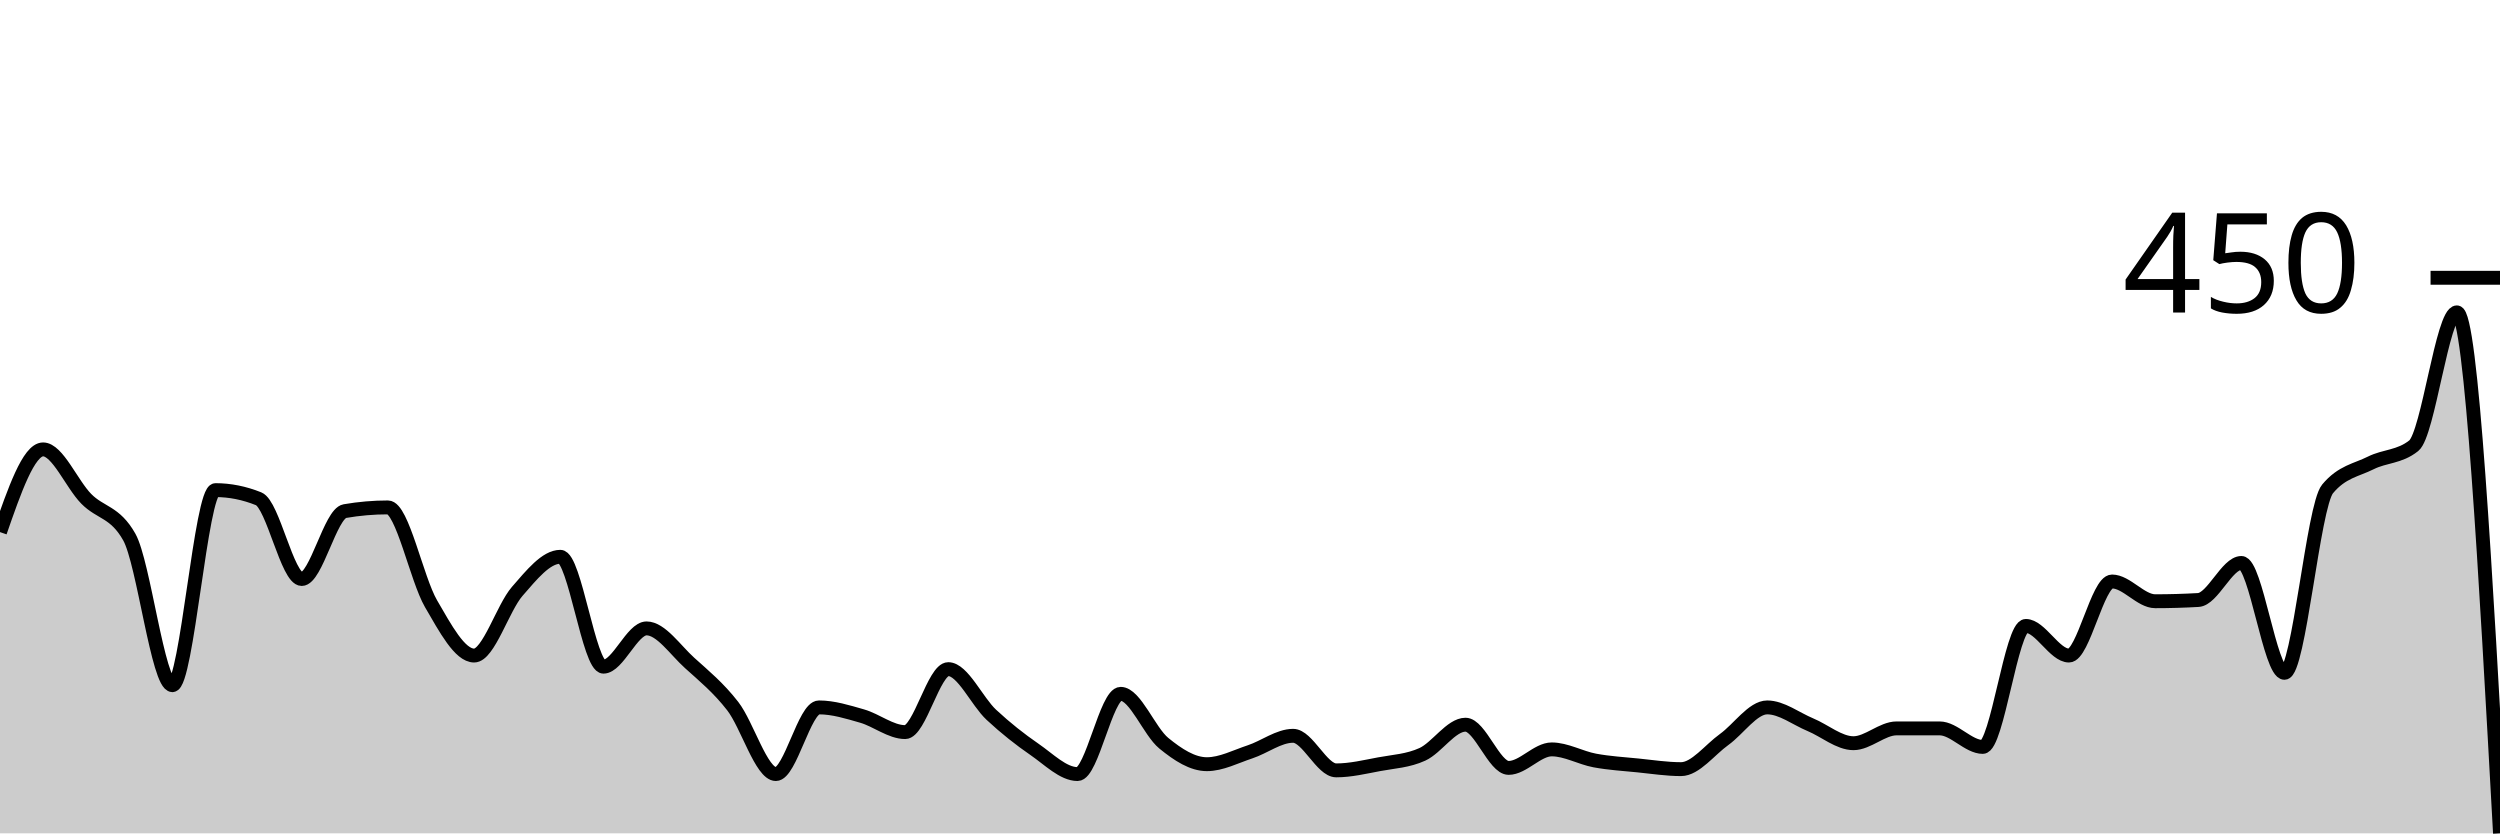
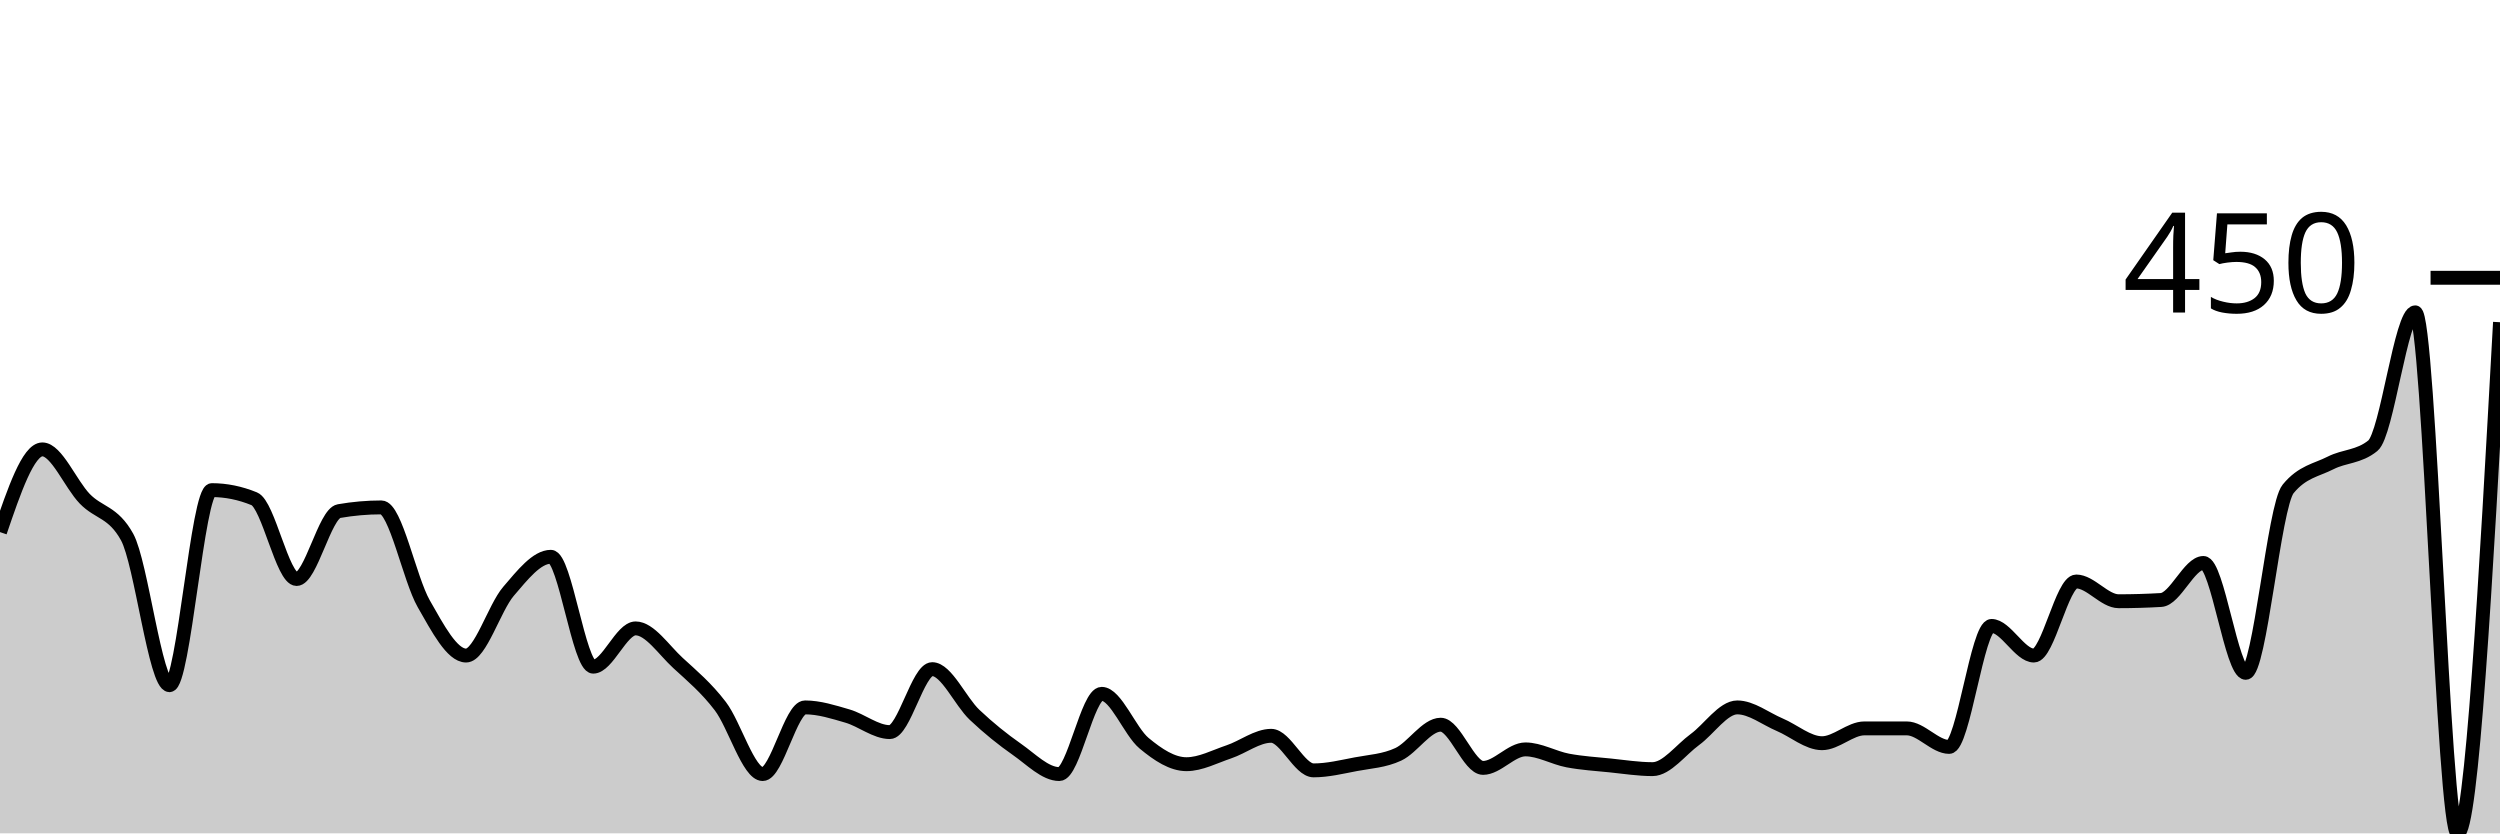
<svg xmlns="http://www.w3.org/2000/svg" viewBox="0 0 180 60">
  <g transform="translate(0,20)">
-     <path class="area" fill="rgba(0, 0, 0, 0.2)" d="M0,18.311C1.034,15.333,2.069,12.356,3.103,12.356C4.138,12.356,5.172,14.859,6.207,15.911C7.241,16.963,8.276,16.83,9.31,18.667C10.345,20.504,11.379,29.333,12.414,29.333C13.448,29.333,14.483,15.289,15.517,15.289C16.552,15.289,17.586,15.496,18.621,15.911C19.655,16.326,20.69,21.689,21.724,21.689C22.759,21.689,23.793,16.978,24.828,16.8C25.862,16.622,26.897,16.533,27.931,16.533C28.966,16.533,30,21.689,31.034,23.467C32.069,25.244,33.103,27.2,34.138,27.2C35.172,27.2,36.207,23.763,37.241,22.578C38.276,21.393,39.31,20.089,40.345,20.089C41.379,20.089,42.414,28,43.448,28C44.483,28,45.517,25.244,46.552,25.244C47.586,25.244,48.621,26.8,49.655,27.733C50.69,28.667,51.724,29.511,52.759,30.844C53.793,32.178,54.828,35.733,55.862,35.733C56.897,35.733,57.931,30.933,58.966,30.933C60,30.933,61.034,31.259,62.069,31.556C63.103,31.852,64.138,32.711,65.172,32.711C66.207,32.711,67.241,28.178,68.276,28.178C69.31,28.178,70.345,30.504,71.379,31.467C72.414,32.43,73.448,33.244,74.483,33.956C75.517,34.667,76.552,35.733,77.586,35.733C78.621,35.733,79.655,29.956,80.69,29.956C81.724,29.956,82.759,32.667,83.793,33.511C84.828,34.356,85.862,35.022,86.897,35.022C87.931,35.022,88.966,34.474,90,34.133C91.034,33.793,92.069,32.978,93.103,32.978C94.138,32.978,95.172,35.467,96.207,35.467C97.241,35.467,98.276,35.215,99.31,35.022C100.345,34.83,101.379,34.785,102.414,34.311C103.448,33.837,104.483,32.178,105.517,32.178C106.552,32.178,107.586,35.289,108.621,35.289C109.655,35.289,110.69,33.956,111.724,33.956C112.759,33.956,113.793,34.563,114.828,34.756C115.862,34.948,116.897,35.007,117.931,35.111C118.966,35.215,120,35.378,121.034,35.378C122.069,35.378,123.103,33.985,124.138,33.244C125.172,32.504,126.207,30.933,127.241,30.933C128.276,30.933,129.31,31.748,130.345,32.178C131.379,32.607,132.414,33.511,133.448,33.511C134.483,33.511,135.517,32.444,136.552,32.444C137.586,32.444,138.621,32.444,139.655,32.444C140.69,32.444,141.724,33.778,142.759,33.778C143.793,33.778,144.828,25.067,145.862,25.067C146.897,25.067,147.931,27.2,148.966,27.2C150,27.2,151.034,21.867,152.069,21.867C153.103,21.867,154.138,23.289,155.172,23.289C156.207,23.289,157.241,23.259,158.276,23.2C159.31,23.141,160.345,20.533,161.379,20.533C162.414,20.533,163.448,28.444,164.483,28.444C165.517,28.444,166.552,16.444,167.586,15.2C168.621,13.956,169.655,13.852,170.69,13.333C171.724,12.815,172.759,12.919,173.793,12.089C174.828,11.259,175.862,2.489,176.897,2.489C177.931,2.489,178.966,21.244,180,40L180,40C178.966,40,177.931,40,176.897,40C175.862,40,174.828,40,173.793,40C172.759,40,171.724,40,170.69,40C169.655,40,168.621,40,167.586,40C166.552,40,165.517,40,164.483,40C163.448,40,162.414,40,161.379,40C160.345,40,159.31,40,158.276,40C157.241,40,156.207,40,155.172,40C154.138,40,153.103,40,152.069,40C151.034,40,150,40,148.966,40C147.931,40,146.897,40,145.862,40C144.828,40,143.793,40,142.759,40C141.724,40,140.69,40,139.655,40C138.621,40,137.586,40,136.552,40C135.517,40,134.483,40,133.448,40C132.414,40,131.379,40,130.345,40C129.31,40,128.276,40,127.241,40C126.207,40,125.172,40,124.138,40C123.103,40,122.069,40,121.034,40C120,40,118.966,40,117.931,40C116.897,40,115.862,40,114.828,40C113.793,40,112.759,40,111.724,40C110.69,40,109.655,40,108.621,40C107.586,40,106.552,40,105.517,40C104.483,40,103.448,40,102.414,40C101.379,40,100.345,40,99.31,40C98.276,40,97.241,40,96.207,40C95.172,40,94.138,40,93.103,40C92.069,40,91.034,40,90,40C88.966,40,87.931,40,86.897,40C85.862,40,84.828,40,83.793,40C82.759,40,81.724,40,80.69,40C79.655,40,78.621,40,77.586,40C76.552,40,75.517,40,74.483,40C73.448,40,72.414,40,71.379,40C70.345,40,69.31,40,68.276,40C67.241,40,66.207,40,65.172,40C64.138,40,63.103,40,62.069,40C61.034,40,60,40,58.966,40C57.931,40,56.897,40,55.862,40C54.828,40,53.793,40,52.759,40C51.724,40,50.69,40,49.655,40C48.621,40,47.586,40,46.552,40C45.517,40,44.483,40,43.448,40C42.414,40,41.379,40,40.345,40C39.31,40,38.276,40,37.241,40C36.207,40,35.172,40,34.138,40C33.103,40,32.069,40,31.034,40C30,40,28.966,40,27.931,40C26.897,40,25.862,40,24.828,40C23.793,40,22.759,40,21.724,40C20.69,40,19.655,40,18.621,40C17.586,40,16.552,40,15.517,40C14.483,40,13.448,40,12.414,40C11.379,40,10.345,40,9.31,40C8.276,40,7.241,40,6.207,40C5.172,40,4.138,40,3.103,40C2.069,40,1.034,40,0,40Z" />
-     <path class="line" stroke="black" fill="none" d="M0,18.311C1.034,15.333,2.069,12.356,3.103,12.356C4.138,12.356,5.172,14.859,6.207,15.911C7.241,16.963,8.276,16.83,9.31,18.667C10.345,20.504,11.379,29.333,12.414,29.333C13.448,29.333,14.483,15.289,15.517,15.289C16.552,15.289,17.586,15.496,18.621,15.911C19.655,16.326,20.69,21.689,21.724,21.689C22.759,21.689,23.793,16.978,24.828,16.8C25.862,16.622,26.897,16.533,27.931,16.533C28.966,16.533,30,21.689,31.034,23.467C32.069,25.244,33.103,27.2,34.138,27.2C35.172,27.2,36.207,23.763,37.241,22.578C38.276,21.393,39.31,20.089,40.345,20.089C41.379,20.089,42.414,28,43.448,28C44.483,28,45.517,25.244,46.552,25.244C47.586,25.244,48.621,26.8,49.655,27.733C50.69,28.667,51.724,29.511,52.759,30.844C53.793,32.178,54.828,35.733,55.862,35.733C56.897,35.733,57.931,30.933,58.966,30.933C60,30.933,61.034,31.259,62.069,31.556C63.103,31.852,64.138,32.711,65.172,32.711C66.207,32.711,67.241,28.178,68.276,28.178C69.31,28.178,70.345,30.504,71.379,31.467C72.414,32.43,73.448,33.244,74.483,33.956C75.517,34.667,76.552,35.733,77.586,35.733C78.621,35.733,79.655,29.956,80.69,29.956C81.724,29.956,82.759,32.667,83.793,33.511C84.828,34.356,85.862,35.022,86.897,35.022C87.931,35.022,88.966,34.474,90,34.133C91.034,33.793,92.069,32.978,93.103,32.978C94.138,32.978,95.172,35.467,96.207,35.467C97.241,35.467,98.276,35.215,99.31,35.022C100.345,34.83,101.379,34.785,102.414,34.311C103.448,33.837,104.483,32.178,105.517,32.178C106.552,32.178,107.586,35.289,108.621,35.289C109.655,35.289,110.69,33.956,111.724,33.956C112.759,33.956,113.793,34.563,114.828,34.756C115.862,34.948,116.897,35.007,117.931,35.111C118.966,35.215,120,35.378,121.034,35.378C122.069,35.378,123.103,33.985,124.138,33.244C125.172,32.504,126.207,30.933,127.241,30.933C128.276,30.933,129.31,31.748,130.345,32.178C131.379,32.607,132.414,33.511,133.448,33.511C134.483,33.511,135.517,32.444,136.552,32.444C137.586,32.444,138.621,32.444,139.655,32.444C140.69,32.444,141.724,33.778,142.759,33.778C143.793,33.778,144.828,25.067,145.862,25.067C146.897,25.067,147.931,27.2,148.966,27.2C150,27.2,151.034,21.867,152.069,21.867C153.103,21.867,154.138,23.289,155.172,23.289C156.207,23.289,157.241,23.259,158.276,23.2C159.31,23.141,160.345,20.533,161.379,20.533C162.414,20.533,163.448,28.444,164.483,28.444C165.517,28.444,166.552,16.444,167.586,15.2C168.621,13.956,169.655,13.852,170.69,13.333C171.724,12.815,172.759,12.919,173.793,12.089C174.828,11.259,175.862,2.489,176.897,2.489C177.931,2.489,178.966,21.244,180,40" />
+     <path class="area" fill="rgba(0, 0, 0, 0.2)" d="M0,18.311C1.017,15.333,2.034,12.356,3.051,12.356C4.068,12.356,5.085,14.859,6.102,15.911C7.119,16.963,8.136,16.83,9.153,18.667C10.169,20.504,11.186,29.333,12.203,29.333C13.22,29.333,14.237,15.289,15.254,15.289C16.271,15.289,17.288,15.496,18.305,15.911C19.322,16.326,20.339,21.689,21.356,21.689C22.373,21.689,23.39,16.978,24.407,16.8C25.424,16.622,26.441,16.533,27.458,16.533C28.475,16.533,29.492,21.689,30.508,23.467C31.525,25.244,32.542,27.2,33.559,27.2C34.576,27.2,35.593,23.763,36.61,22.578C37.627,21.393,38.644,20.089,39.661,20.089C40.678,20.089,41.695,28,42.712,28C43.729,28,44.746,25.244,45.763,25.244C46.78,25.244,47.797,26.8,48.814,27.733C49.831,28.667,50.847,29.511,51.864,30.844C52.881,32.178,53.898,35.733,54.915,35.733C55.932,35.733,56.949,30.933,57.966,30.933C58.983,30.933,60,31.259,61.017,31.556C62.034,31.852,63.051,32.711,64.068,32.711C65.085,32.711,66.102,28.178,67.119,28.178C68.136,28.178,69.153,30.504,70.169,31.467C71.186,32.43,72.203,33.244,73.22,33.956C74.237,34.667,75.254,35.733,76.271,35.733C77.288,35.733,78.305,29.956,79.322,29.956C80.339,29.956,81.356,32.667,82.373,33.511C83.39,34.356,84.407,35.022,85.424,35.022C86.441,35.022,87.458,34.474,88.475,34.133C89.492,33.793,90.508,32.978,91.525,32.978C92.542,32.978,93.559,35.467,94.576,35.467C95.593,35.467,96.61,35.215,97.627,35.022C98.644,34.83,99.661,34.785,100.678,34.311C101.695,33.837,102.712,32.178,103.729,32.178C104.746,32.178,105.763,35.289,106.78,35.289C107.797,35.289,108.814,33.956,109.831,33.956C110.847,33.956,111.864,34.563,112.881,34.756C113.898,34.948,114.915,35.007,115.932,35.111C116.949,35.215,117.966,35.378,118.983,35.378C120,35.378,121.017,33.985,122.034,33.244C123.051,32.504,124.068,30.933,125.085,30.933C126.102,30.933,127.119,31.748,128.136,32.178C129.153,32.607,130.169,33.511,131.186,33.511C132.203,33.511,133.22,32.444,134.237,32.444C135.254,32.444,136.271,32.444,137.288,32.444C138.305,32.444,139.322,33.778,140.339,33.778C141.356,33.778,142.373,25.067,143.39,25.067C144.407,25.067,145.424,27.2,146.441,27.2C147.458,27.2,148.475,21.867,149.492,21.867C150.508,21.867,151.525,23.289,152.542,23.289C153.559,23.289,154.576,23.259,155.593,23.2C156.61,23.141,157.627,20.533,158.644,20.533C159.661,20.533,160.678,28.444,161.695,28.444C162.712,28.444,163.729,16.444,164.746,15.2C165.763,13.956,166.78,13.852,167.797,13.333C168.814,12.815,169.831,12.919,170.847,12.089C171.864,11.259,172.881,2.489,173.898,2.489C174.915,2.489,175.932,40,176.949,40C177.966,40,178.983,21.6,180,3.2L180,40C178.983,40,177.966,40,176.949,40C175.932,40,174.915,40,173.898,40C172.881,40,171.864,40,170.847,40C169.831,40,168.814,40,167.797,40C166.78,40,165.763,40,164.746,40C163.729,40,162.712,40,161.695,40C160.678,40,159.661,40,158.644,40C157.627,40,156.61,40,155.593,40C154.576,40,153.559,40,152.542,40C151.525,40,150.508,40,149.492,40C148.475,40,147.458,40,146.441,40C145.424,40,144.407,40,143.39,40C142.373,40,141.356,40,140.339,40C139.322,40,138.305,40,137.288,40C136.271,40,135.254,40,134.237,40C133.22,40,132.203,40,131.186,40C130.169,40,129.153,40,128.136,40C127.119,40,126.102,40,125.085,40C124.068,40,123.051,40,122.034,40C121.017,40,120,40,118.983,40C117.966,40,116.949,40,115.932,40C114.915,40,113.898,40,112.881,40C111.864,40,110.847,40,109.831,40C108.814,40,107.797,40,106.78,40C105.763,40,104.746,40,103.729,40C102.712,40,101.695,40,100.678,40C99.661,40,98.644,40,97.627,40C96.61,40,95.593,40,94.576,40C93.559,40,92.542,40,91.525,40C90.508,40,89.492,40,88.475,40C87.458,40,86.441,40,85.424,40C84.407,40,83.39,40,82.373,40C81.356,40,80.339,40,79.322,40C78.305,40,77.288,40,76.271,40C75.254,40,74.237,40,73.22,40C72.203,40,71.186,40,70.169,40C69.153,40,68.136,40,67.119,40C66.102,40,65.085,40,64.068,40C63.051,40,62.034,40,61.017,40C60,40,58.983,40,57.966,40C56.949,40,55.932,40,54.915,40C53.898,40,52.881,40,51.864,40C50.847,40,49.831,40,48.814,40C47.797,40,46.78,40,45.763,40C44.746,40,43.729,40,42.712,40C41.695,40,40.678,40,39.661,40C38.644,40,37.627,40,36.61,40C35.593,40,34.576,40,33.559,40C32.542,40,31.525,40,30.508,40C29.492,40,28.475,40,27.458,40C26.441,40,25.424,40,24.407,40C23.39,40,22.373,40,21.356,40C20.339,40,19.322,40,18.305,40C17.288,40,16.271,40,15.254,40C14.237,40,13.22,40,12.203,40C11.186,40,10.169,40,9.153,40C8.136,40,7.119,40,6.102,40C5.085,40,4.068,40,3.051,40C2.034,40,1.017,40,0,40Z" />
+     <path class="line" stroke="black" fill="none" d="M0,18.311C1.017,15.333,2.034,12.356,3.051,12.356C4.068,12.356,5.085,14.859,6.102,15.911C7.119,16.963,8.136,16.83,9.153,18.667C10.169,20.504,11.186,29.333,12.203,29.333C13.22,29.333,14.237,15.289,15.254,15.289C16.271,15.289,17.288,15.496,18.305,15.911C19.322,16.326,20.339,21.689,21.356,21.689C22.373,21.689,23.39,16.978,24.407,16.8C25.424,16.622,26.441,16.533,27.458,16.533C28.475,16.533,29.492,21.689,30.508,23.467C31.525,25.244,32.542,27.2,33.559,27.2C34.576,27.2,35.593,23.763,36.61,22.578C37.627,21.393,38.644,20.089,39.661,20.089C40.678,20.089,41.695,28,42.712,28C43.729,28,44.746,25.244,45.763,25.244C46.78,25.244,47.797,26.8,48.814,27.733C49.831,28.667,50.847,29.511,51.864,30.844C52.881,32.178,53.898,35.733,54.915,35.733C55.932,35.733,56.949,30.933,57.966,30.933C58.983,30.933,60,31.259,61.017,31.556C62.034,31.852,63.051,32.711,64.068,32.711C65.085,32.711,66.102,28.178,67.119,28.178C68.136,28.178,69.153,30.504,70.169,31.467C71.186,32.43,72.203,33.244,73.22,33.956C74.237,34.667,75.254,35.733,76.271,35.733C77.288,35.733,78.305,29.956,79.322,29.956C80.339,29.956,81.356,32.667,82.373,33.511C83.39,34.356,84.407,35.022,85.424,35.022C86.441,35.022,87.458,34.474,88.475,34.133C89.492,33.793,90.508,32.978,91.525,32.978C92.542,32.978,93.559,35.467,94.576,35.467C95.593,35.467,96.61,35.215,97.627,35.022C98.644,34.83,99.661,34.785,100.678,34.311C101.695,33.837,102.712,32.178,103.729,32.178C104.746,32.178,105.763,35.289,106.78,35.289C107.797,35.289,108.814,33.956,109.831,33.956C110.847,33.956,111.864,34.563,112.881,34.756C113.898,34.948,114.915,35.007,115.932,35.111C116.949,35.215,117.966,35.378,118.983,35.378C120,35.378,121.017,33.985,122.034,33.244C123.051,32.504,124.068,30.933,125.085,30.933C126.102,30.933,127.119,31.748,128.136,32.178C129.153,32.607,130.169,33.511,131.186,33.511C132.203,33.511,133.22,32.444,134.237,32.444C135.254,32.444,136.271,32.444,137.288,32.444C138.305,32.444,139.322,33.778,140.339,33.778C141.356,33.778,142.373,25.067,143.39,25.067C144.407,25.067,145.424,27.2,146.441,27.2C147.458,27.2,148.475,21.867,149.492,21.867C150.508,21.867,151.525,23.289,152.542,23.289C153.559,23.289,154.576,23.259,155.593,23.2C156.61,23.141,157.627,20.533,158.644,20.533C159.661,20.533,160.678,28.444,161.695,28.444C162.712,28.444,163.729,16.444,164.746,15.2C165.763,13.956,166.78,13.852,167.797,13.333C168.814,12.815,169.831,12.919,170.847,12.089C171.864,11.259,172.881,2.489,173.898,2.489C174.915,2.489,175.932,40,176.949,40C177.966,40,178.983,21.6,180,3.2" />
    <path class="axis-ceiling" stroke-width="1" stroke="black" fill="none" d="M175,0L180,0" />
    <text class="axis-ceiling-label" font-family="sans-serif" text-anchor="end" font-size="10px" x="170" y="2.5">450</text>
  </g>
</svg>
